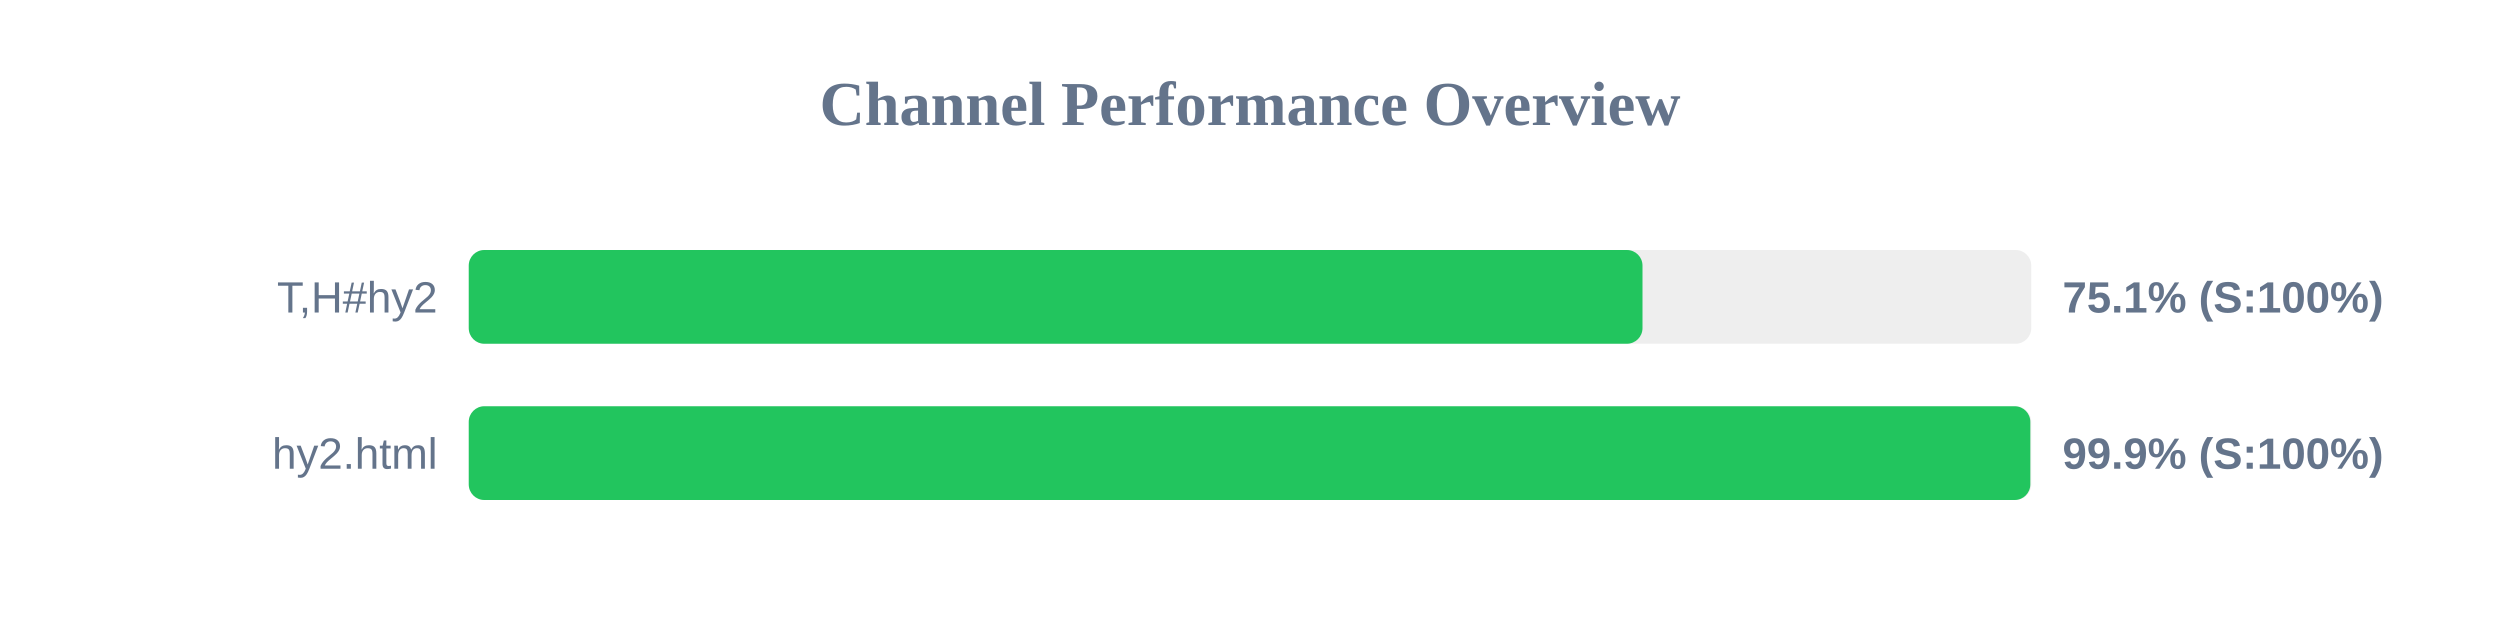
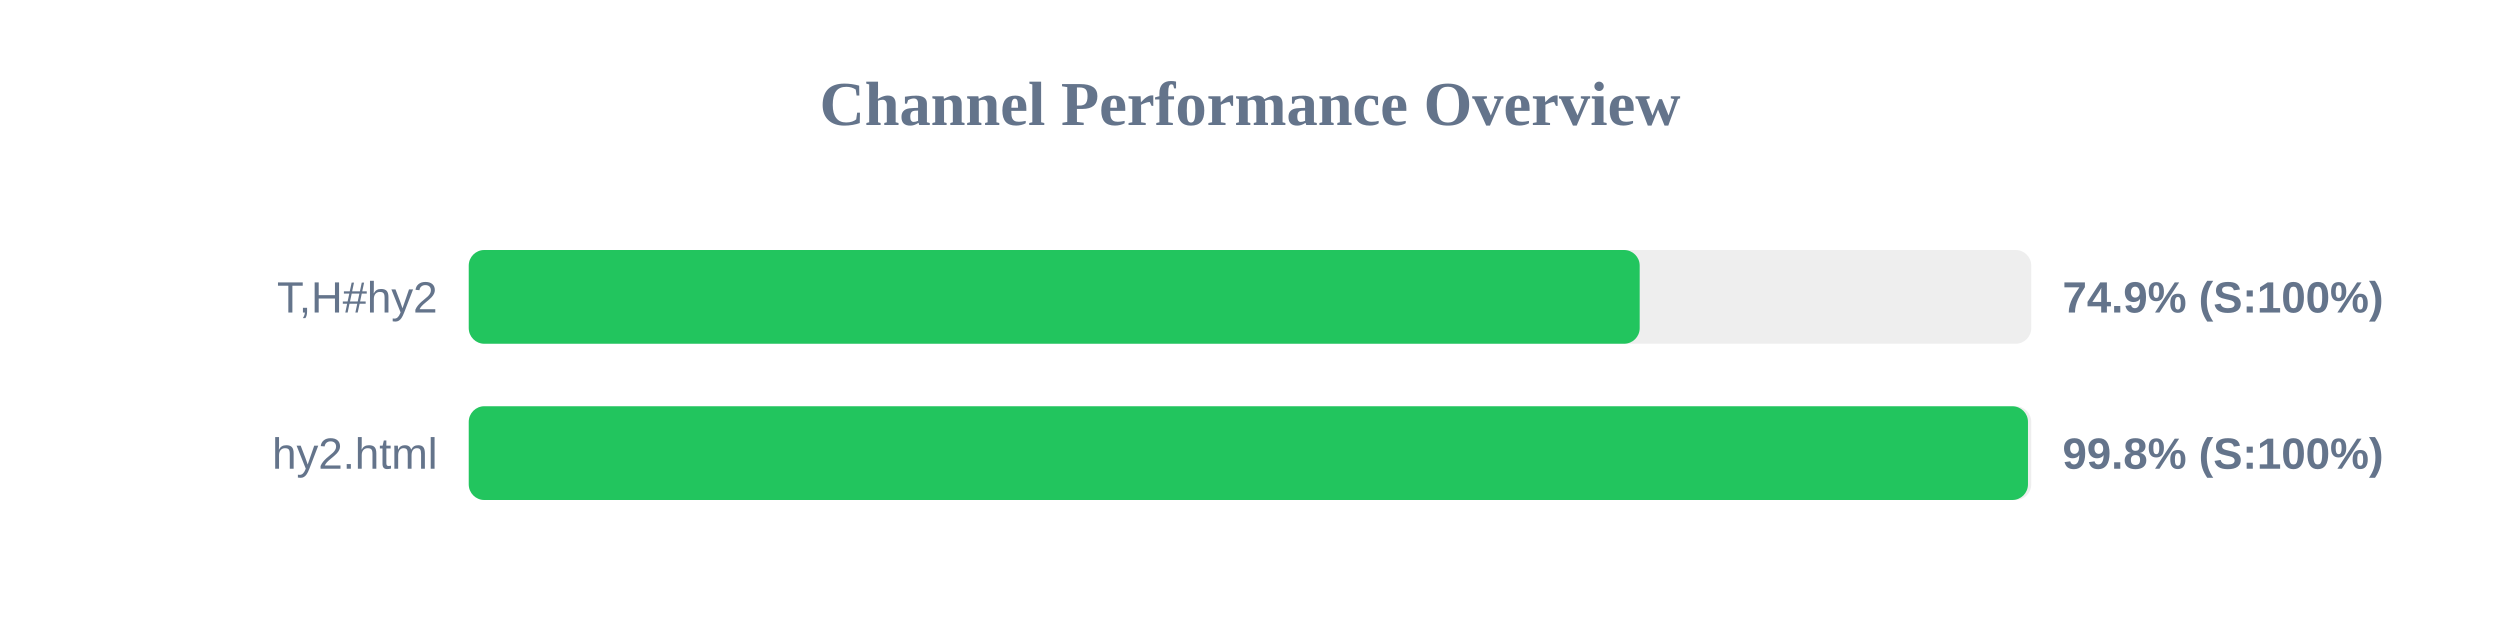
<svg xmlns="http://www.w3.org/2000/svg" width="800" height="200" version="1.1">
  <style>
        .row { font: 14px Arial; fill: #64748b; }
        .score { font: bold 14px Arial; fill: #64748b; }
    </style>
  <text x="400" y="40" text-anchor="middle" font-size="20px" font-weight="bold" fill="#64748b">Channel Performance Overview</text>
  <rect x="150" y="80" width="500" height="30" fill="#eee" rx="5" />
-   <rect x="150" y="80" width="375.6" height="30" fill="#22c55e" rx="5" />
+   <rect x="150" y="80" width="374.7" height="30" fill="#22c55e" rx="5" />
  <text x="140" y="100" text-anchor="end" class="row">T,H#hy2</text>
-   <text x="660" y="100" text-anchor="start" class="score">75.1% (S:100%)</text>
+   <text x="660" y="100" text-anchor="start" class="score">74.9% (S:100%)</text>
  <rect x="150" y="130" width="500" height="30" fill="#eee" rx="5" />
-   <rect x="150" y="130" width="499.7" height="30" fill="#22c55e" rx="5" />
+   <rect x="150" y="130" width="498.95" height="30" fill="#22c55e" rx="5" />
  <text x="140" y="150" text-anchor="end" class="row">hy2.html</text>
-   <text x="660" y="150" text-anchor="start" class="score">99.9% (S:100%)</text>
+   <text x="660" y="150" text-anchor="start" class="score">99.8% (S:100%)</text>
</svg>
